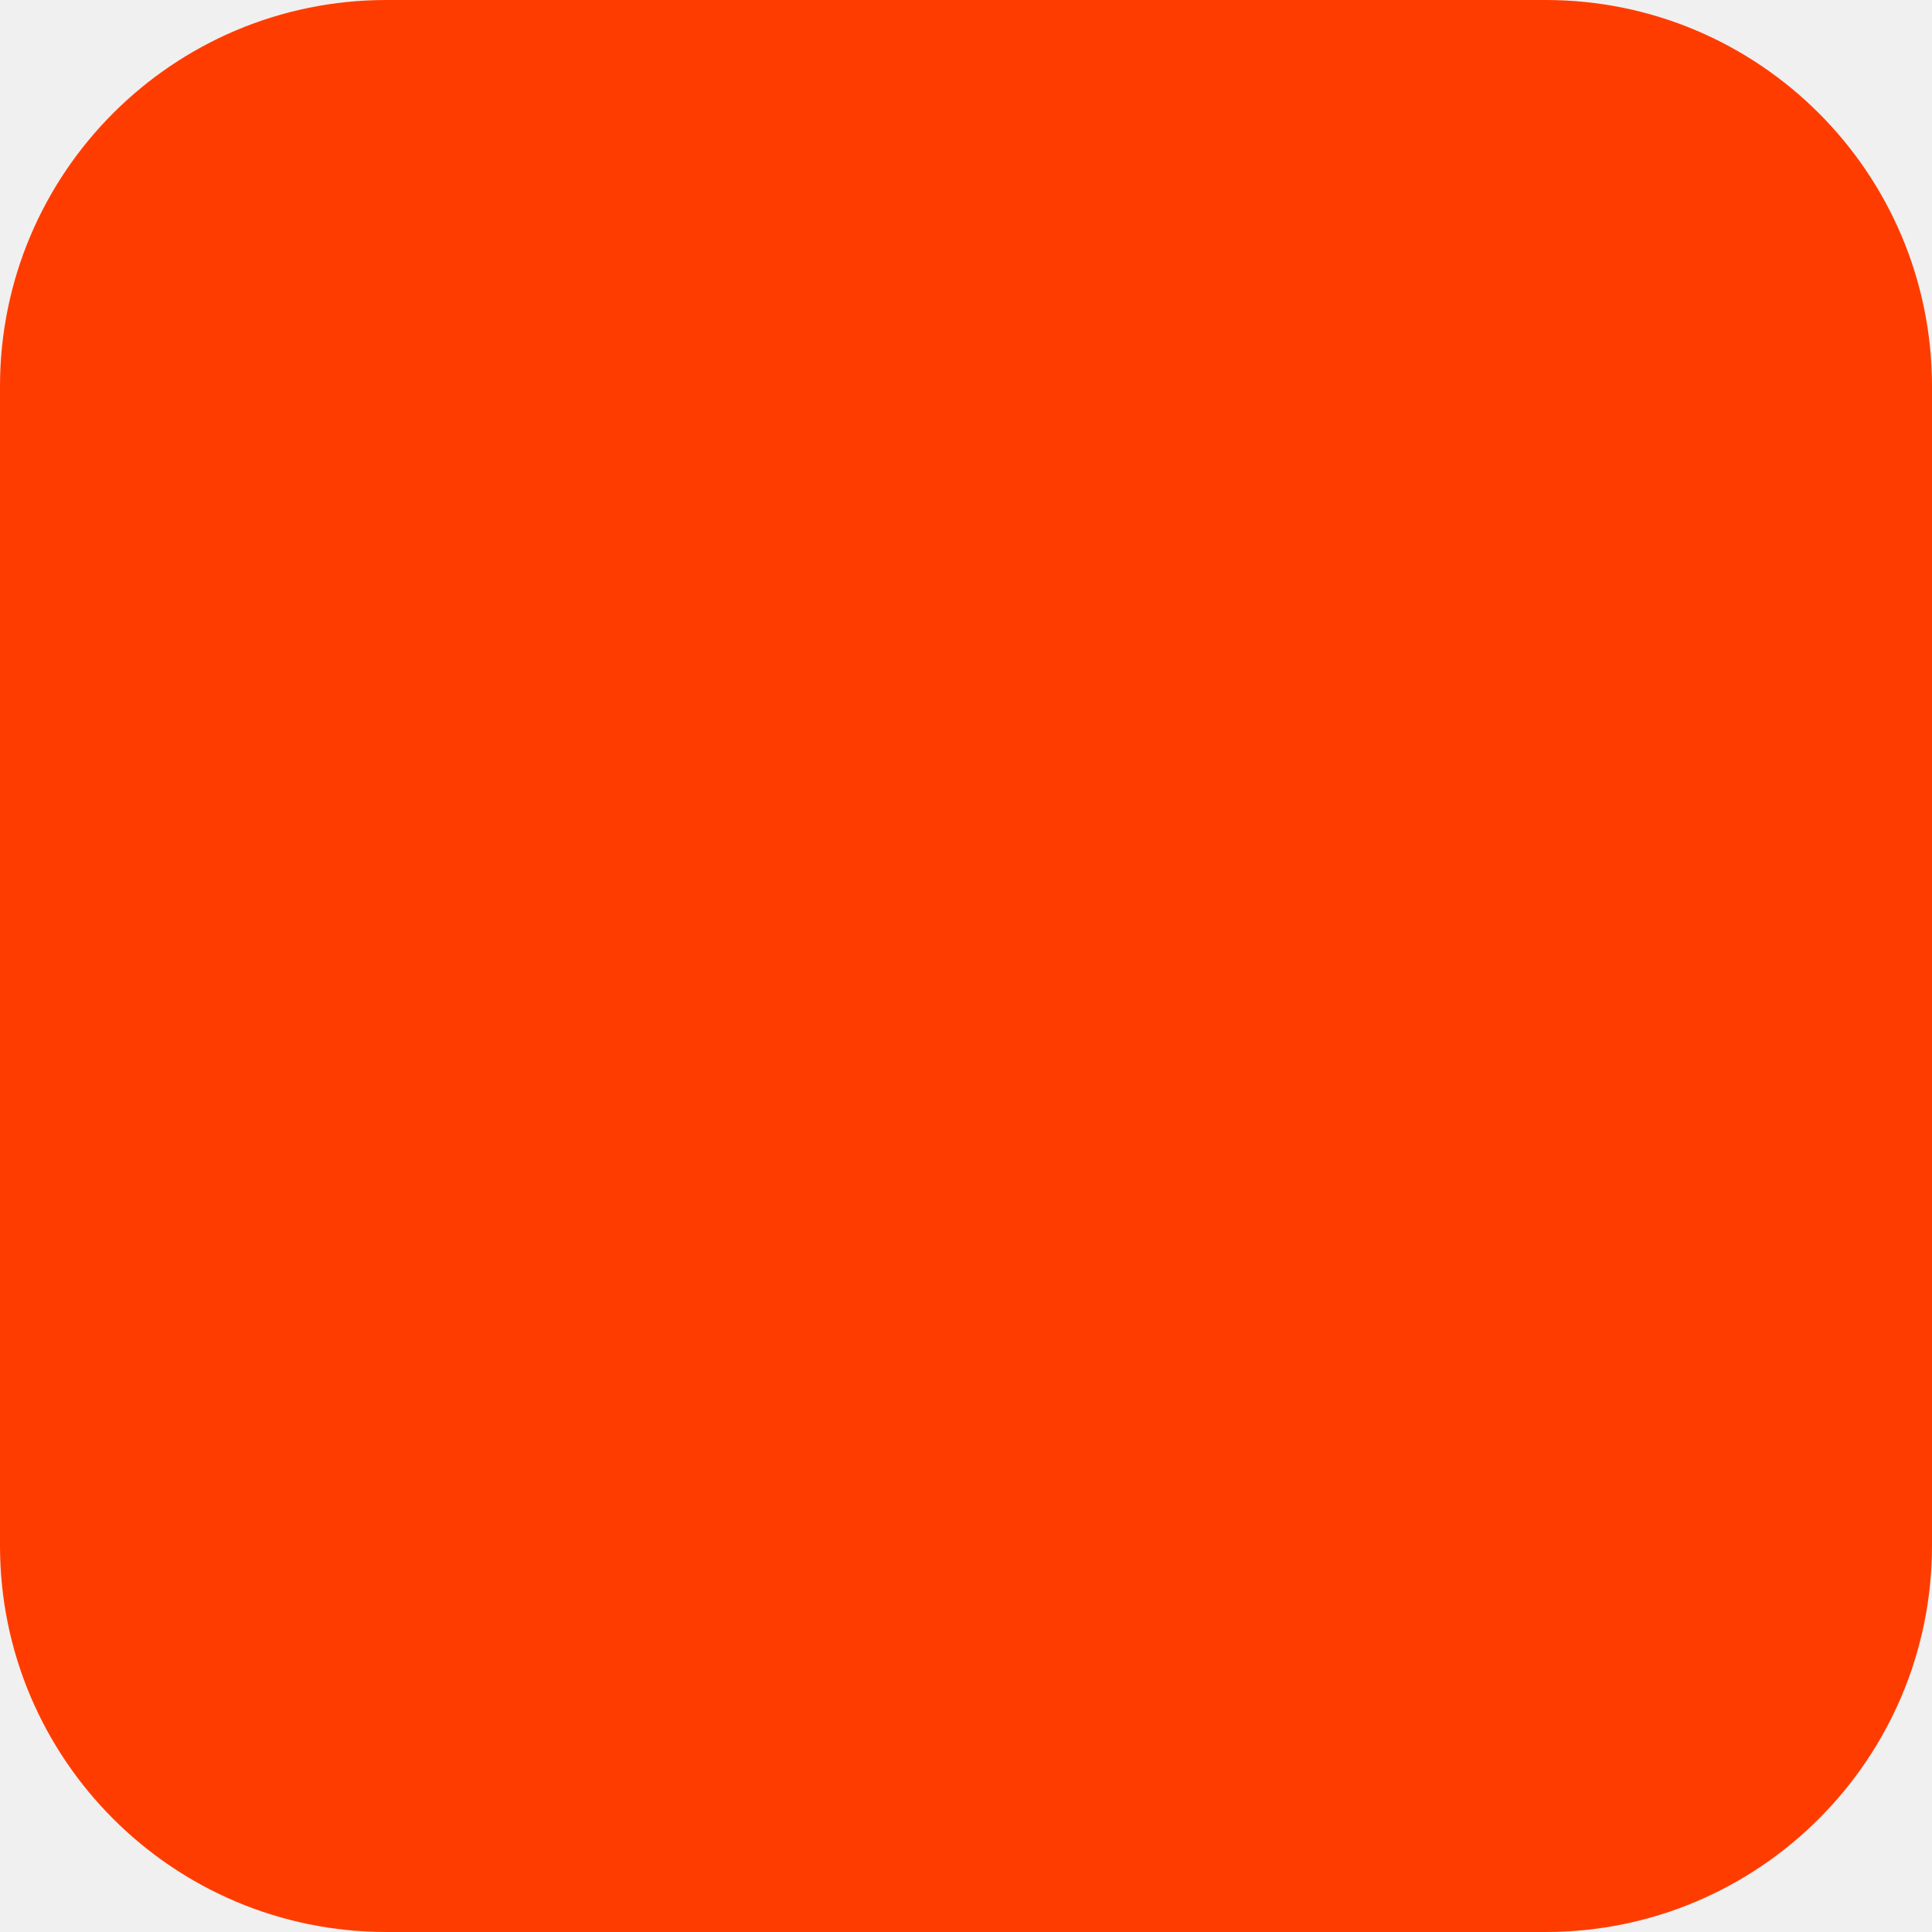
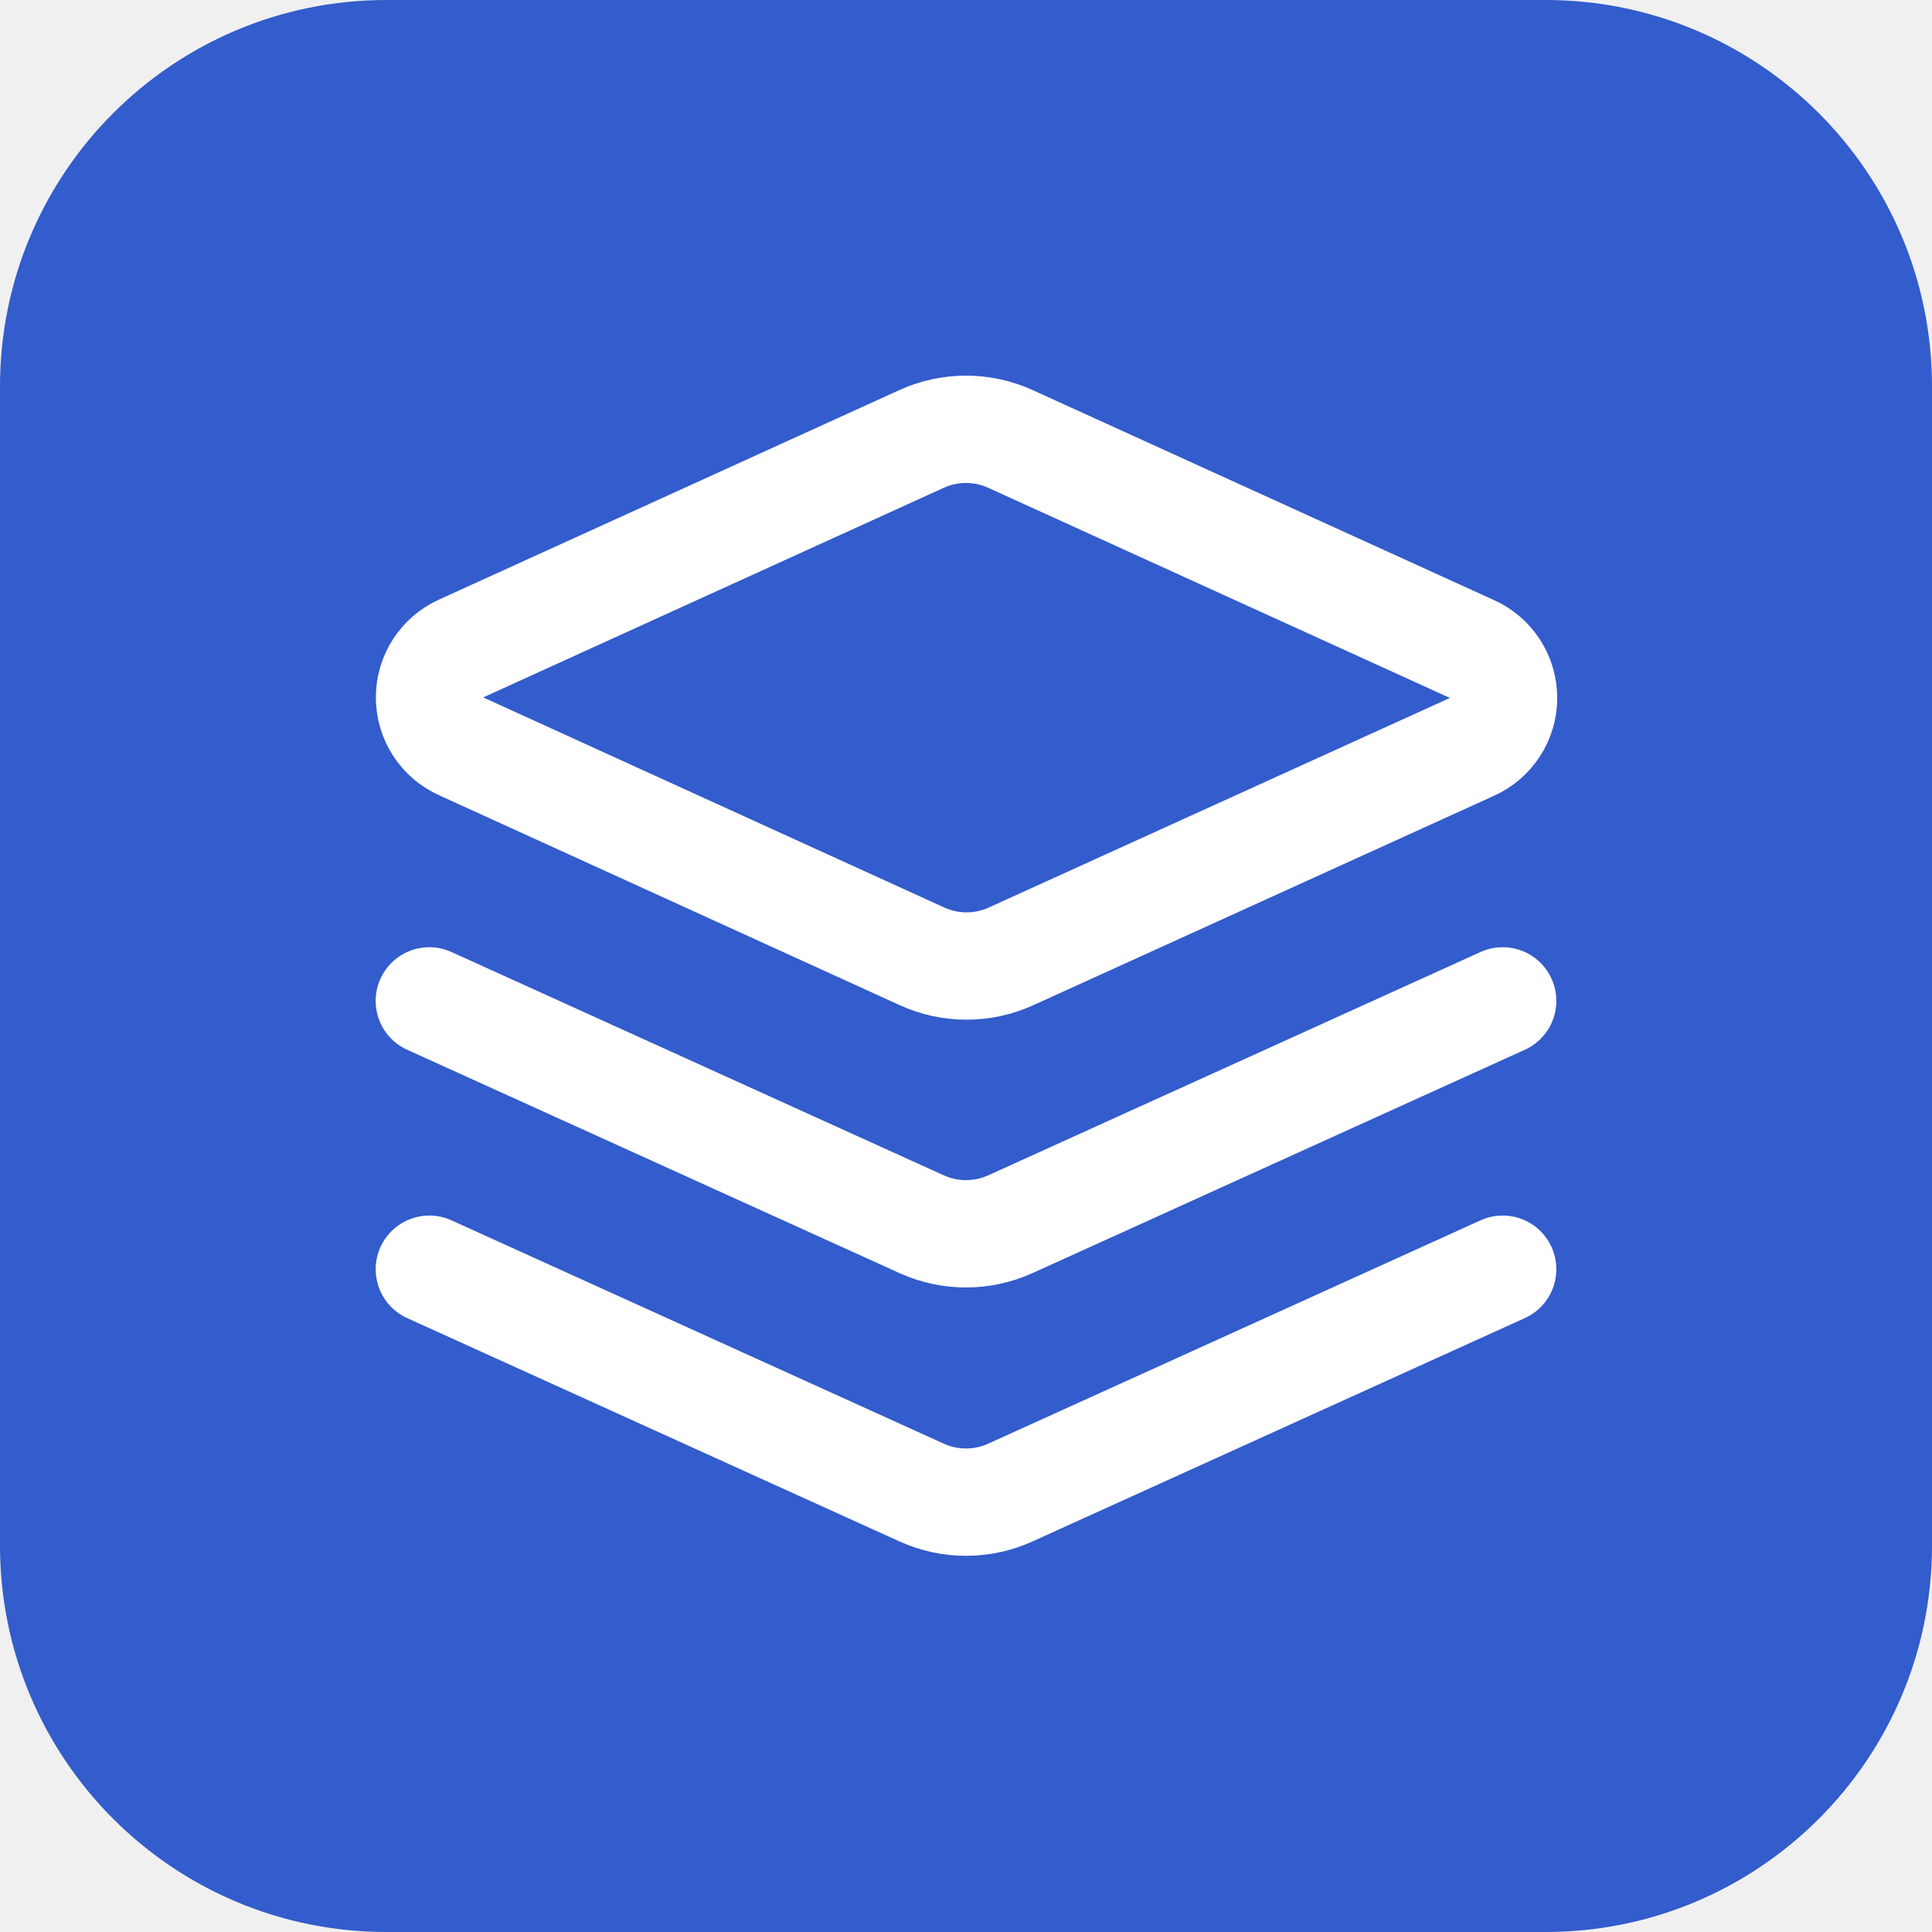
- <svg xmlns="http://www.w3.org/2000/svg" width="180" height="180" viewBox="0 0 180 180" fill="none">
-   <rect width="180" height="180" rx="36" fill="#FF3C00" />
+ <svg xmlns="http://www.w3.org/2000/svg" width="180" height="180" viewBox="0 0 180 180">
+   <rect width="180" height="180" rx="36" fill="#335CCC" />
+   <g transform="translate(30 30) scale(5)" fill="none" stroke="#ffffff" stroke-width="2" stroke-linecap="round" stroke-linejoin="round">
+     <path d="M12.83 2.18a2 2 0 0 0-1.66 0L2.6 6.08a1 1 0 0 0 0 1.83l8.58 3.91a2 2 0 0 0 1.66 0l8.58-3.9a1 1 0 0 0 0-1.83Z" />
+     <path d="m22 17.65-9.17 4.16a2 2 0 0 1-1.66 0L2 17.65" />
+     <path d="m22 12.65-9.17 4.16a2 2 0 0 1-1.66 0L2 12.65" />
+   </g>
</svg>
